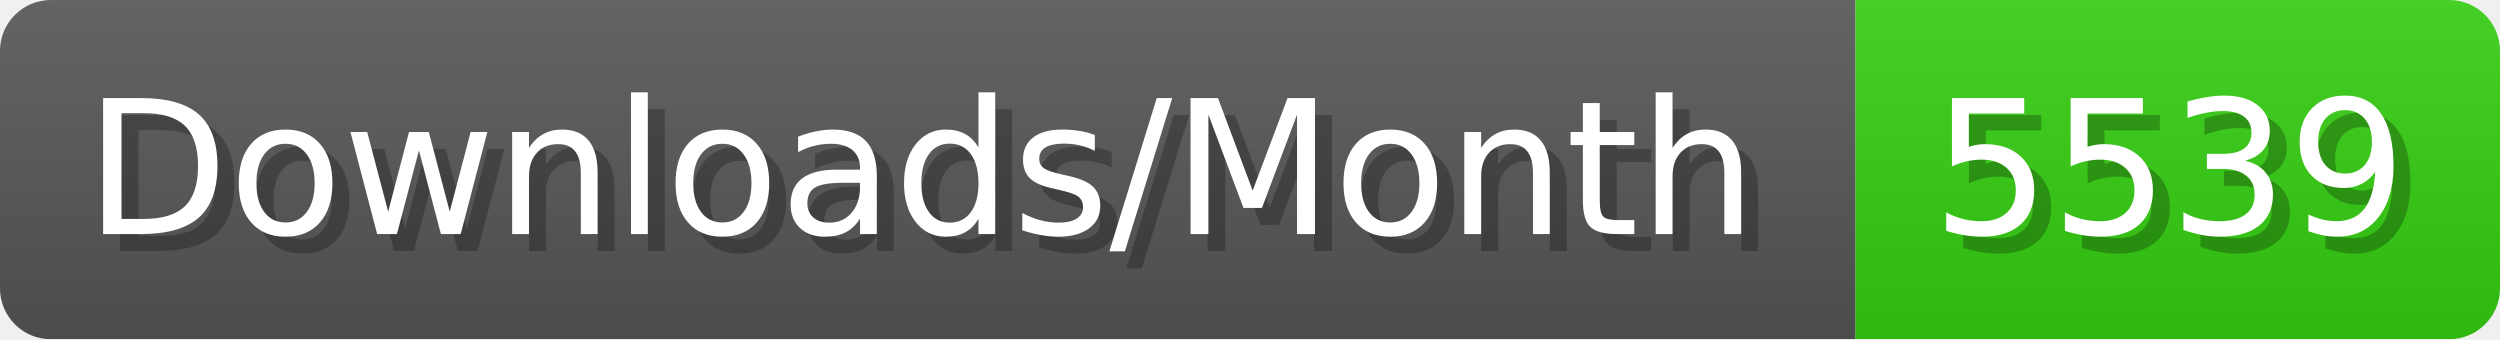
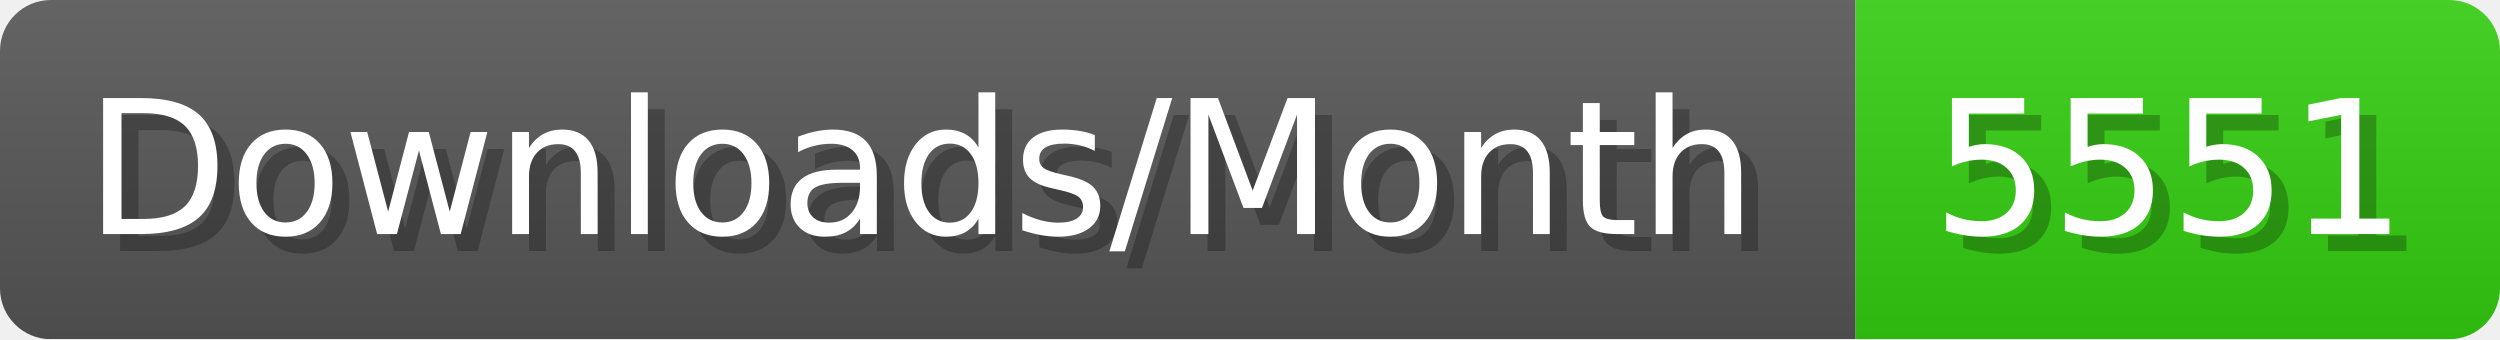
- <svg xmlns="http://www.w3.org/2000/svg" width="147.4" height="20" viewBox="0 0 1474 200" role="img" aria-label="Downloads/Month: 5539">
+ <svg xmlns="http://www.w3.org/2000/svg" width="147.4" height="20" viewBox="0 0 1474 200" role="img" aria-label="Downloads/Month: 5551">
  <linearGradient id="YlXUI" x2="0" y2="100%">
    <stop offset="0" stop-opacity=".1" stop-color="#EEE" />
    <stop offset="1" stop-opacity=".1" />
  </linearGradient>
  <mask id="JHhop">
    <rect width="1474" height="200" rx="30" fill="#FFF" />
  </mask>
  <g mask="url(#JHhop)">
    <rect width="1094" height="200" fill="#555" />
    <rect width="380" height="200" fill="#3C1" x="1094" />
    <rect width="1474" height="200" fill="url(#YlXUI)" />
  </g>
  <g aria-hidden="true" fill="#fff" text-anchor="start" font-family="Verdana,DejaVu Sans,sans-serif" font-size="110">
    <text x="60" y="148" textLength="994" fill="#000" opacity="0.25">Downloads/Month</text>
    <text x="50" y="138" textLength="994">Downloads/Month</text>
-     <text x="1149" y="148" textLength="280" fill="#000" opacity="0.25">5539</text>
-     <text x="1139" y="138" textLength="280">5539</text>
+     <text x="1149" y="148" textLength="280" fill="#000" opacity="0.25">5551</text>
+     <text x="1139" y="138" textLength="280">5551</text>
  </g>
</svg>
